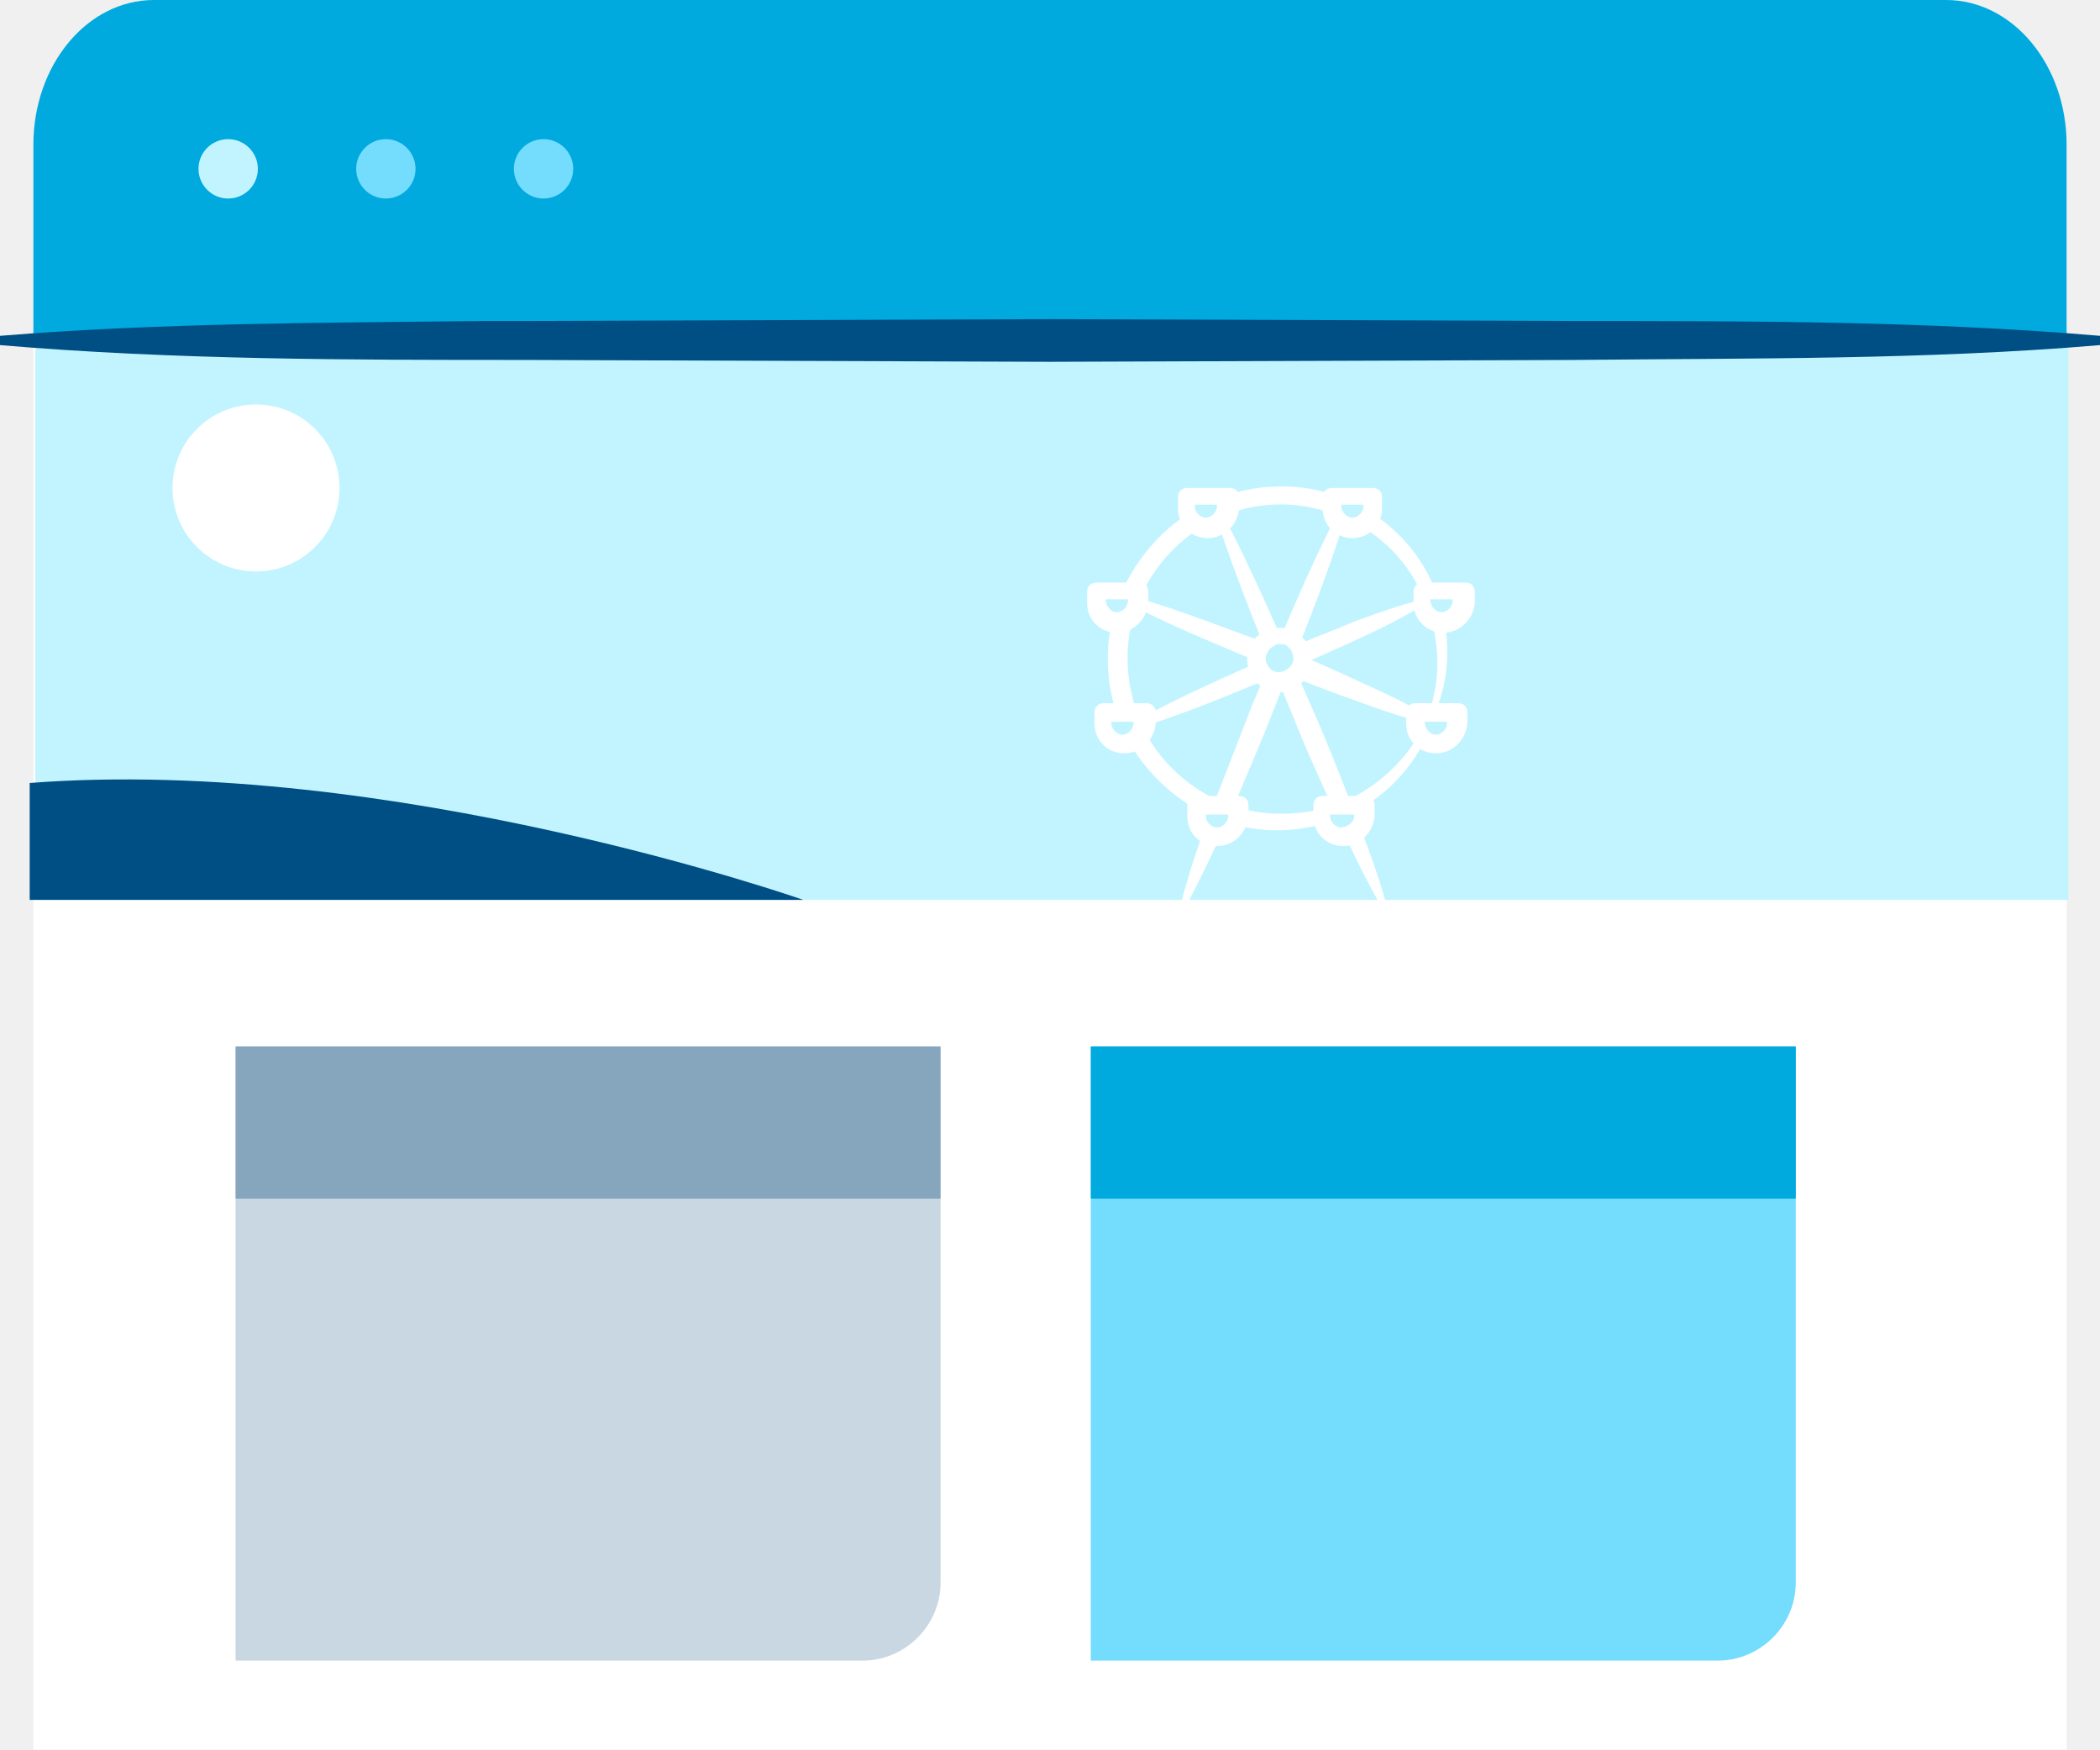
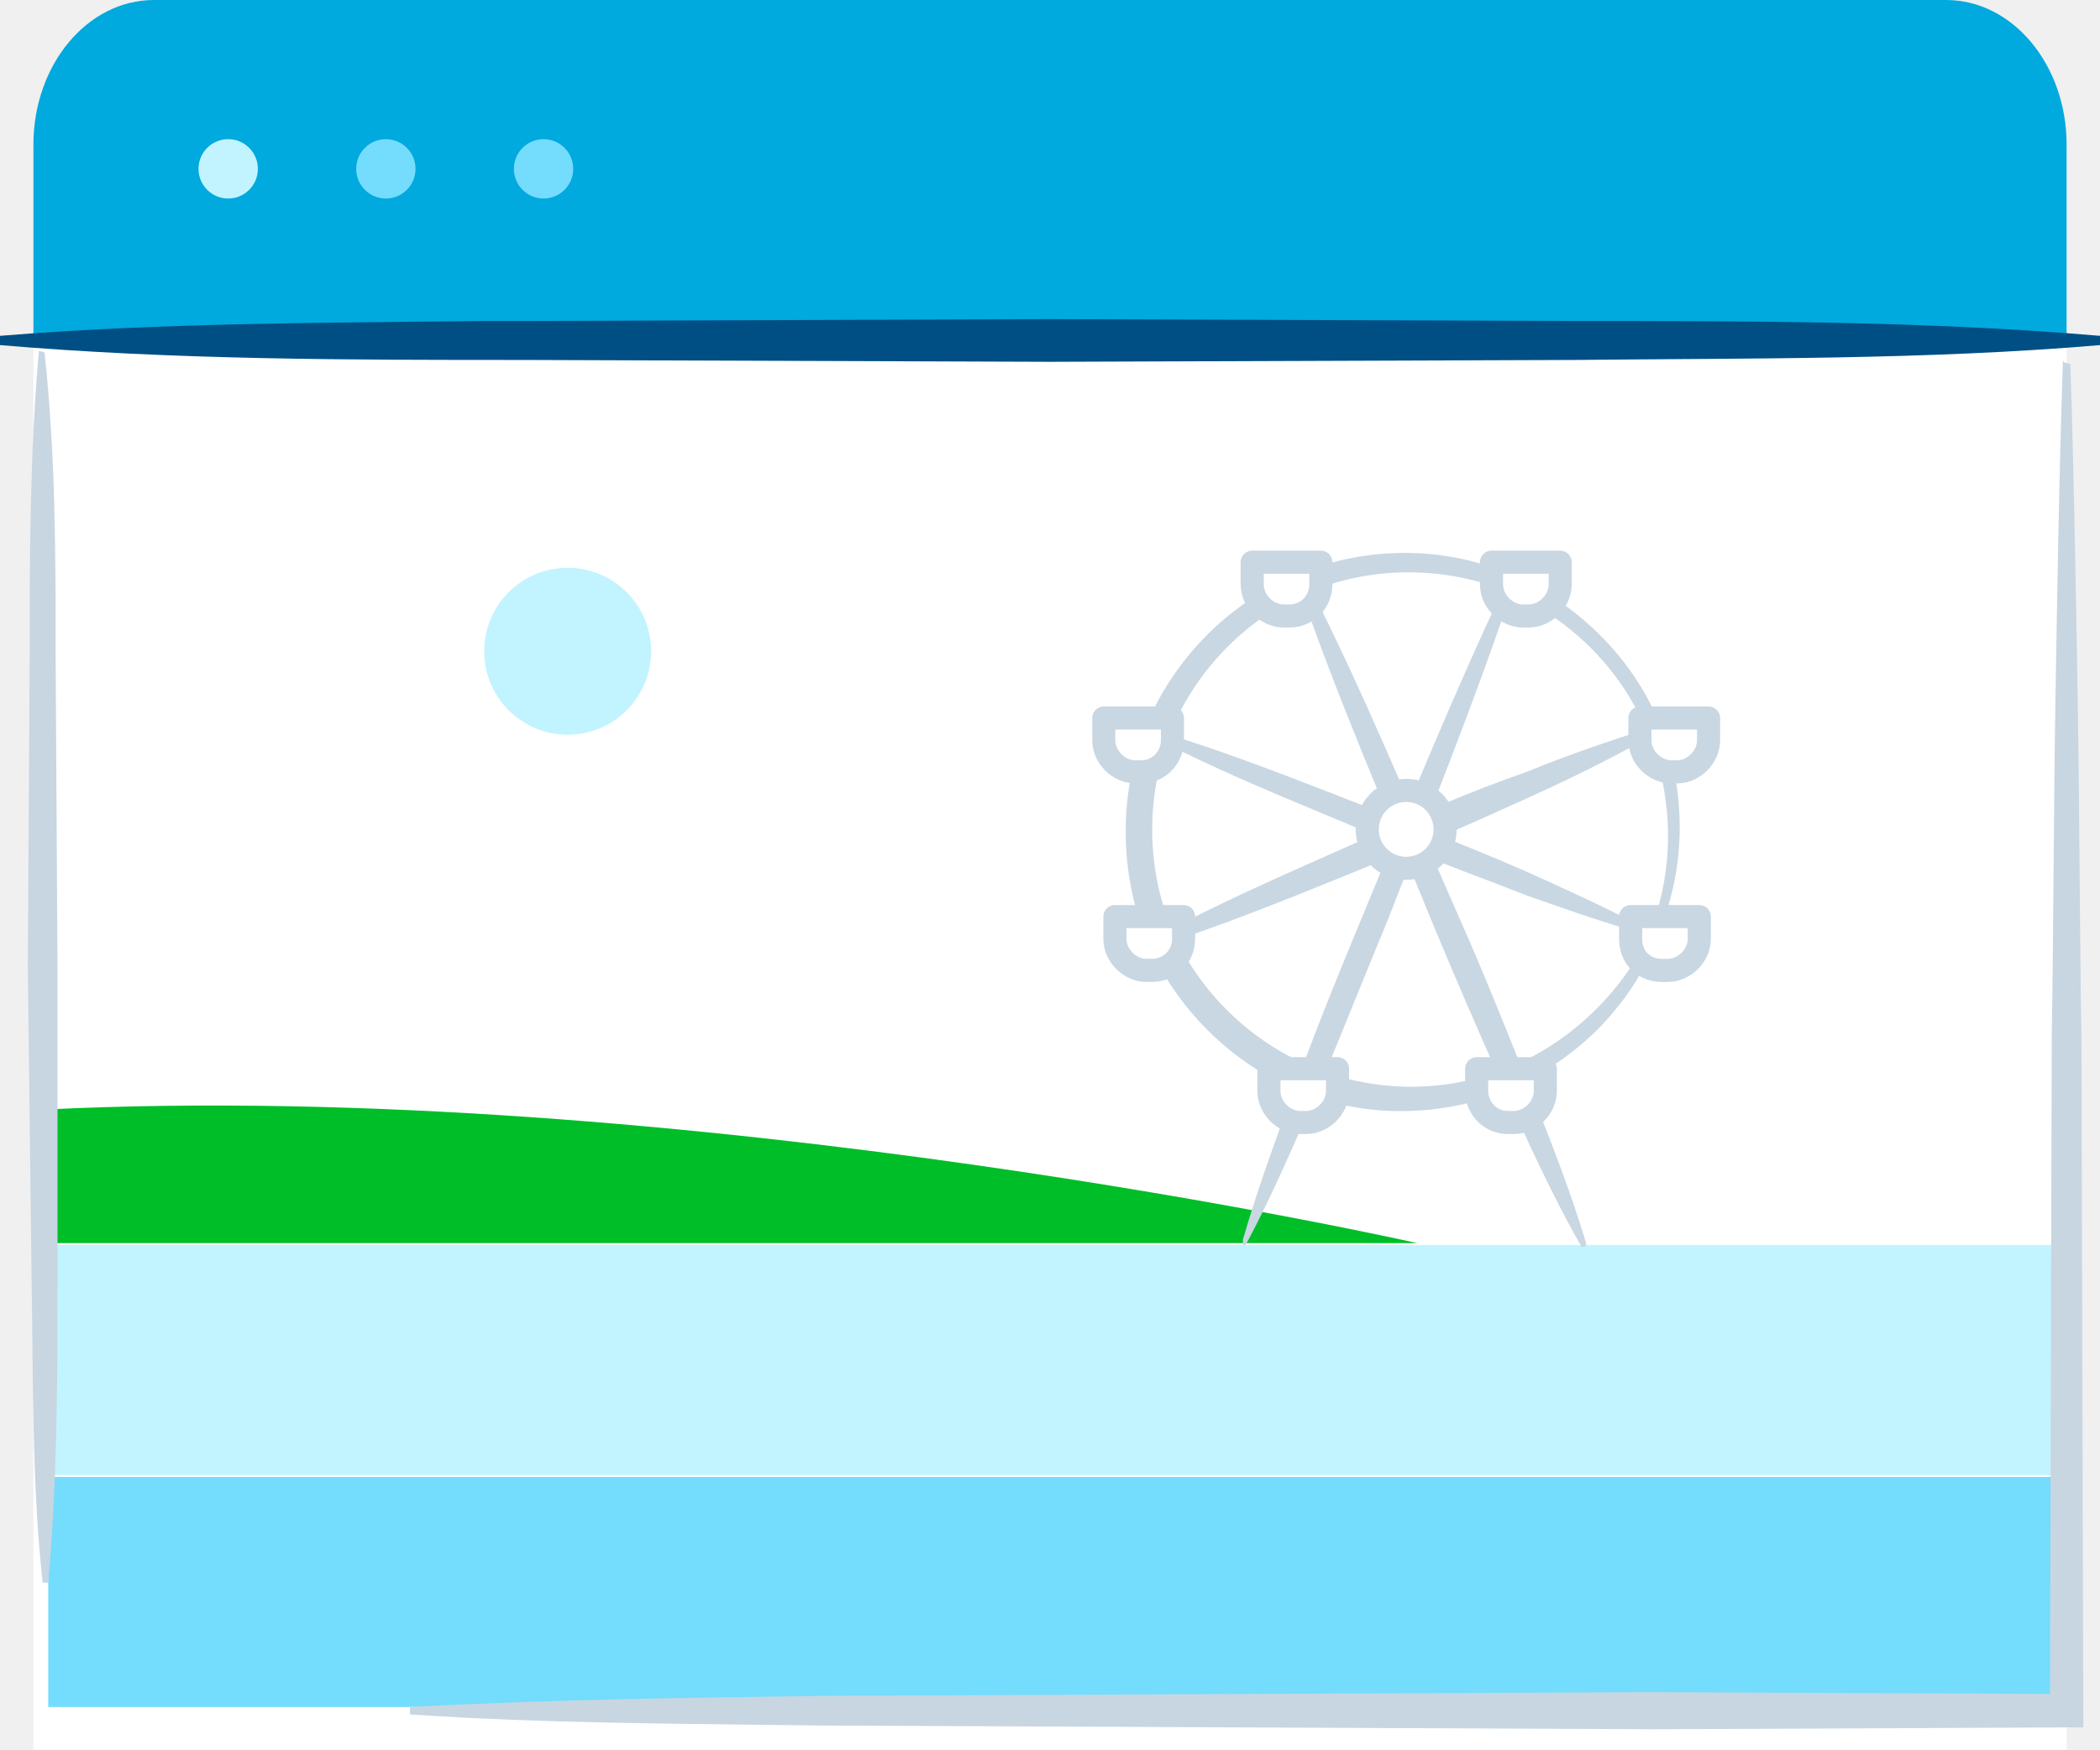
- <svg xmlns="http://www.w3.org/2000/svg" id="static" x="0px" y="0px" viewBox="0 0 113.2 94.3">
-   <path fill="#FFFFFF" d="M1.8,94.3V12.1V8c0-3.6,2.9-6.5,6.5-6.5h96.6c3.6,0,6.5,2.9,6.5,6.5v86.3H1.8z" />
-   <rect x="1.9" y="18.1" fill="#C2F4FF" width="109.6" height="30.4" />
-   <path fill="#00A9DE" d="M1.8,18.6v-5.9V7.8C1.8,3.5,4.7,0,8.3,0h96.6c3.6,0,6.5,3.5,6.5,7.8v10.8H1.8z" />
-   <path fill="#004F84" d="M113.2,18.6c-9.4,0.8-18.9,0.7-28.3,0.8l-28.3,0.1l-28.3-0.1c-9.4,0-18.9,0-28.3-0.8v-0.5 c8.6-0.7,17.4-0.7,26-0.8c0.8,0,1.5,0,2.3,0l28.3-0.1l28.3,0.1c9.4,0,18.9,0,28.3,0.8V18.6z" />
-   <circle fill="#C2F4FF" cx="12.3" cy="9.1" r="1.6" />
-   <circle fill="#74DCFC" cx="20.8" cy="9.1" r="1.6" />
-   <circle fill="#74DCFC" cx="29.3" cy="9.1" r="1.6" />
-   <path fill="#004F84" d="M1.6,42.2c19.5-1.5,41.7,6.3,41.7,6.3H1.6V42.2z" />
-   <path fill="#FFFFFF" d="M77.4,38.3c-0.6,2.3-2.2,4.3-4.3,5.4c-2.1,1.1-4.7,1.4-7,0.6c-2.3-0.7-4.3-2.5-5.4-4.6 c-1.1-2.2-1.3-4.8-0.5-7.1s2.5-4.3,4.7-5.4s4.8-1.3,7.1-0.5c2.3,0.8,4.2,2.5,5.2,4.7C78.2,33.6,78.3,36.1,77.4,38.3L77.4,38.3z M77.1,38.2c0.7-2.2,0.4-4.5-0.6-6.5s-2.8-3.5-4.9-4.1c-2.1-0.7-4.4-0.5-6.3,0.5s-3.4,2.7-4.1,4.8c-0.7,2-0.5,4.3,0.4,6.3 c0.9,1.9,2.7,3.5,4.7,4.2s4.4,0.6,6.4-0.3C74.7,42.1,76.4,40.4,77.1,38.2L77.1,38.2z" />
-   <path fill="#FFFFFF" d="M77.2,32.3c-1.2,0.8-2.6,1.5-3.9,2.1s-2.7,1.2-4,1.8c-2.7,1.1-5.4,2.3-8.2,3.1c-0.1,0-0.2,0-0.2-0.1 s0-0.2,0.1-0.2c2.6-1.5,5.3-2.6,7.9-3.8c1.3-0.6,2.7-1.1,4.1-1.7c1.4-0.5,2.7-1,4.2-1.3C77.3,32.2,77.3,32.2,77.2,32.3L77.2,32.3z" />
-   <path fill="#FFFFFF" d="M77.1,39c-1.5-0.3-2.8-0.8-4.2-1.3c-1.4-0.5-2.7-1-4.1-1.6c-2.7-1.2-5.4-2.2-8-3.6c-0.1-0.1-0.1-0.2-0.1-0.3 s0.1-0.1,0.2-0.1c2.8,0.8,5.5,1.9,8.3,2.9c1.4,0.5,2.7,1.1,4,1.7c1.3,0.6,2.7,1.2,3.9,2c0,0,0.1,0.1,0,0.1 C77.2,39,77.2,39.1,77.1,39z" />
-   <path fill="#FFFFFF" d="M74.6,49.1c-1-1.7-1.8-3.4-2.6-5.2c-0.8-1.8-1.6-3.5-2.3-5.3c-1.5-3.6-3-7.2-4.2-10.9c0-0.1,0-0.2,0.1-0.3 c0.1,0,0.2,0,0.2,0.1c1.8,3.4,3.3,7,4.9,10.6c0.8,1.8,1.5,3.6,2.2,5.4c0.7,1.8,1.4,3.6,1.9,5.5C74.8,49.1,74.8,49.1,74.6,49.1 C74.7,49.1,74.7,49.1,74.6,49.1z" />
-   <path fill="#FFFFFF" d="M63.6,48.9c0.5-1.9,1.1-3.7,1.8-5.5c0.7-1.8,1.4-3.6,2.1-5.4c1.5-3.5,2.9-7.1,4.7-10.5c0.1-0.1,0.2-0.1,0.3-0.1 c0.1,0,0.1,0.1,0.1,0.2c-1.1,3.7-2.6,7.2-4,10.8c-0.7,1.8-1.5,3.6-2.2,5.3c-0.8,1.8-1.6,3.5-2.5,5.2c0,0-0.1,0.1-0.1,0 C63.6,49,63.6,48.9,63.6,48.9z" />
-   <ellipse fill="#C2F4FF" cx="69" cy="35.5" rx="1.3" ry="1.3" />
-   <path fill="#FFFFFF" d="M69,37.3c-0.2,0-0.4,0-0.6-0.1c-0.4-0.1-0.8-0.5-1-0.9s-0.2-0.9-0.1-1.3c0.1-0.4,0.5-0.8,0.9-1s0.9-0.2,1.3-0.1 c0.9,0.3,1.4,1.3,1.1,2.2l0,0C70.4,36.8,69.7,37.3,69,37.3z M69,34.7c-0.1,0-0.2,0-0.3,0.1c-0.2,0.1-0.3,0.2-0.4,0.4s-0.1,0.4,0,0.6 c0.1,0.2,0.2,0.3,0.4,0.4c0.4,0.1,0.8-0.1,1-0.5c0.1-0.4-0.1-0.8-0.5-1C69.1,34.8,69.1,34.7,69,34.7z M70.2,35.9L70.2,35.9 L70.2,35.9z" />
-   <path fill="#C2F4FF" d="M60.6,40.1L60.6,40.1c-0.6,0-1.1-0.5-1.1-1.1v-0.6h2.3V39C61.7,39.6,61.2,40.1,60.6,40.1z" />
-   <path fill="#FFFFFF" d="M60.6,40.6c-0.9,0-1.6-0.7-1.6-1.6v-0.6c0-0.3,0.2-0.5,0.5-0.5h2.3c0.3,0,0.5,0.2,0.5,0.5V39 C62.2,39.9,61.5,40.6,60.6,40.6z M59.9,38.9L59.9,38.9c0,0.4,0.3,0.7,0.6,0.7s0.6-0.3,0.6-0.6v-0.1C61.1,38.9,59.9,38.9,59.9,38.9z" />
-   <path fill="#C2F4FF" d="M60.2,33.6L60.2,33.6c-0.6,0-1.1-0.5-1.1-1.1v-0.6h2.3v0.6C61.3,33.1,60.8,33.6,60.2,33.6z" />
-   <path fill="#FFFFFF" d="M60.2,34.1c-0.9,0-1.6-0.7-1.6-1.6v-0.6c0-0.3,0.2-0.5,0.5-0.5h2.3c0.3,0,0.5,0.2,0.5,0.5v0.6 C61.8,33.4,61.1,34.1,60.2,34.1z M59.6,32.3L59.6,32.3c0,0.4,0.3,0.7,0.6,0.7s0.6-0.3,0.6-0.6v-0.1C60.8,32.3,59.6,32.3,59.6,32.3z" />
-   <path fill="#C2F4FF" d="M65.6,45.1L65.6,45.1c-0.6,0-1.1-0.5-1.1-1.1v-0.6h2.3V44C66.7,44.6,66.2,45.1,65.6,45.1z" />
-   <path fill="#FFFFFF" d="M65.6,45.6c-0.9,0-1.6-0.7-1.6-1.6v-0.6c0-0.3,0.2-0.5,0.5-0.5h2.3c0.3,0,0.5,0.2,0.5,0.5V44 C67.2,44.9,66.5,45.6,65.6,45.6z M65,43.8V44c0,0.3,0.3,0.6,0.6,0.6s0.6-0.3,0.6-0.6v-0.1H65V43.8z" />
-   <path fill="#C2F4FF" d="M65.1,28.5L65.1,28.5c-0.6,0-1.1-0.5-1.1-1.1v-0.6h2.3v0.6C66.2,28,65.7,28.5,65.1,28.5z" />
-   <path fill="#FFFFFF" d="M65.1,29c-0.9,0-1.6-0.7-1.6-1.6v-0.6c0-0.3,0.2-0.5,0.5-0.5h2.3c0.3,0,0.5,0.2,0.5,0.5v0.6 C66.7,28.3,66,29,65.1,29z M64.4,27.2v0.1c0,0.3,0.3,0.6,0.6,0.6s0.6-0.3,0.6-0.6v-0.1H64.4z" />
-   <path fill="#C2F4FF" d="M77.4,40.1L77.4,40.1c0.6,0,1.1-0.5,1.1-1.1v-0.6h-2.3V39C76.3,39.6,76.8,40.1,77.4,40.1z" />
-   <path fill="#FFFFFF" d="M77.4,40.6c-0.9,0-1.6-0.7-1.6-1.6v-0.6c0-0.3,0.2-0.5,0.5-0.5h2.3c0.3,0,0.5,0.2,0.5,0.5V39 C79,39.9,78.3,40.6,77.4,40.6z M76.8,38.9L76.8,38.9c0,0.4,0.3,0.7,0.6,0.7S78,39.3,78,39v-0.1H76.8z" />
-   <path fill="#C2F4FF" d="M77.8,33.6L77.8,33.6c0.6,0,1.1-0.5,1.1-1.1v-0.6h-2.3v0.6C76.6,33.1,77.1,33.6,77.8,33.6z" />
-   <path fill="#FFFFFF" d="M77.8,34.1c-0.9,0-1.6-0.7-1.6-1.6v-0.6c0-0.3,0.2-0.5,0.5-0.5H79c0.3,0,0.5,0.2,0.5,0.5v0.6 C79.4,33.4,78.7,34.1,77.8,34.1z M77.1,32.3L77.1,32.3c0,0.4,0.3,0.7,0.6,0.7s0.6-0.3,0.6-0.6v-0.1C78.3,32.3,77.1,32.3,77.1,32.3z" />
-   <path fill="#C2F4FF" d="M72.4,45.1L72.4,45.1c0.6,0,1.1-0.5,1.1-1.1v-0.6h-2.3V44C71.2,44.6,71.7,45.1,72.4,45.1z" />
-   <path fill="#FFFFFF" d="M72.4,45.6c-0.9,0-1.6-0.7-1.6-1.6v-0.6c0-0.3,0.2-0.5,0.5-0.5h2.3c0.3,0,0.5,0.2,0.5,0.5V44 C74,44.9,73.3,45.6,72.4,45.6z M71.7,43.8V44c0,0.3,0.3,0.6,0.6,0.6S73,44.3,73,44v-0.1h-1.3V43.8z" />
-   <path fill="#C2F4FF" d="M72.9,28.5L72.9,28.5c0.6,0,1.1-0.5,1.1-1.1v-0.6h-2.3v0.6C71.8,28,72.3,28.5,72.9,28.5z" />
-   <path fill="#FFFFFF" d="M72.9,29c-0.9,0-1.6-0.7-1.6-1.6v-0.6c0-0.3,0.2-0.5,0.5-0.5H74c0.3,0,0.5,0.2,0.5,0.5v0.6 C74.5,28.3,73.8,29,72.9,29z M72.3,27.2v0.1c0,0.3,0.3,0.6,0.6,0.6s0.6-0.3,0.6-0.6v-0.1H72.3z" />
-   <circle fill="#FFFFFF" cx="13.8" cy="26.3" r="4.5" />
-   <path fill="#C8D7E2" d="M46.5,89.5H12.7V56.4h38v28.9C50.7,87.6,48.8,89.5,46.5,89.5z" />
-   <path fill="#74DCFC" d="M92.6,89.5H58.8V56.4h38v28.9C96.8,87.6,94.9,89.5,92.6,89.5z" />
-   <rect x="58.8" y="56.4" fill="#00A9DE" width="38" height="8.2" />
-   <rect x="12.7" y="56.4" fill="#86A6BD" width="38" height="8.2" />
+ <svg xmlns="http://www.w3.org/2000/svg" id="static" viewBox="0 0 113.2 94.3">
+   <style>.st0{fill:#fff}.st1{fill:#00a9de}.st2{fill:#004f84}.st3{fill:#c2f4ff}.st4{fill:#74dcfc}.st5{fill:#c7d6e1}.st6{fill:#00be28}.st7{fill:#c8d7e2}.st8,.st9{fill:#fff;stroke:#c8d7e2;stroke-width:1.244;stroke-linecap:round;stroke-linejoin:bevel;stroke-miterlimit:10}.st9{stroke-linejoin:round}</style>
+   <path class="st0" d="M1.8 94.3V8c0-3.6 2.9-6.5 6.5-6.5h96.6c3.6 0 6.5 2.9 6.5 6.5v86.3H1.8z" />
+   <path class="st1" d="M1.8 18.6V7.8C1.8 3.5 4.7 0 8.3 0h96.6c3.6 0 6.5 3.5 6.5 7.8v10.8H1.8z" />
+   <path class="st2" d="M113.2 18.6c-9.4.8-18.9.7-28.3.8l-28.3.1-28.3-.1c-9.4 0-18.9 0-28.3-.8v-.5c8.6-.7 17.4-.7 26-.8h2.3l28.3-.1 28.3.1c9.4 0 18.9 0 28.3.8v.5z" />
+   <circle class="st3" cx="12.3" cy="9.1" r="1.6" />
+   <circle class="st4" cx="20.8" cy="9.1" r="1.6" />
+   <circle class="st4" cx="29.3" cy="9.1" r="1.6" />
+   <path class="st3" d="M2.6 67.1h109v12.4H2.6z" />
+   <path class="st4" d="M2.6 79.6h109V92H2.6z" />
+   <path class="st5" d="M111.6 19.6c.2 6.1.3 12.1.4 18.2s.1 12.1.2 18.2l.1 36.3v.8h-.8l-22.3.1-22.3-.1-22.5-.1c-7.4-.1-14.9-.1-22.3-.6V92c7.4-.4 14.9-.5 22.3-.6l22.3-.1 22.3-.1 22.3.1-.8.8.1-36.3c.1-6.1.1-12.1.2-18.2s.2-12.1.4-18.2c0 .2.4.2.4.2z" />
+   <path class="st6" d="M2.4 59.8c34.6-1.7 74 7.2 74 7.2h-74v-7.2z" />
+   <circle class="st3" cx="30.6" cy="35.1" r="4.5" />
+   <path class="st7" d="M89.7 49.4c-.5 1.8-1.4 3.6-2.7 5.1-1.2 1.5-2.8 2.7-4.5 3.7-3.5 1.8-7.7 2.2-11.4 1-3.8-1.2-7-4-8.8-7.5-1.8-3.5-2.1-7.8-.9-11.6 1.3-3.8 4.1-7 7.6-8.7 3.5-1.8 7.8-2.1 11.5-.8s6.9 4.1 8.6 7.6c1.7 3.5 1.9 7.7.6 11.3v-.1zm-.4-.2c1.1-3.6.7-7.5-1-10.8-1.7-3.3-4.7-5.8-8.1-6.9-3.5-1.1-7.3-.8-10.5.8s-5.8 4.6-6.9 8c-1.1 3.4-.9 7.3.7 10.5s4.5 5.8 8 7c3.4 1.2 7.3 1 10.6-.6s6-4.5 7.3-8h-.1z" />
+   <path class="st7" d="M89.3 39.5c-2.1 1.2-4.3 2.3-6.5 3.3s-4.4 2-6.6 2.9c-4.5 1.8-8.9 3.7-13.5 5.2-.1 0-.3 0-.3-.2 0-.1 0-.2.1-.3 4.3-2.3 8.7-4.1 13.1-6.1 2.2-1 4.4-1.9 6.7-2.7 2.2-.9 4.5-1.7 6.8-2.4.1 0 .1 0 .2.1s0 .2 0 .2z" />
+   <path class="st7" d="M89.3 50.5c-2.4-.6-4.6-1.4-6.9-2.2-2.3-.9-4.5-1.7-6.7-2.6-4.4-1.9-8.9-3.6-13.2-5.8-.1-.1-.2-.2-.1-.3.1-.1.2-.2.3-.1 4.6 1.4 9.1 3.3 13.6 5 2.2.9 4.5 1.8 6.7 2.8 2.2 1 4.4 2 6.5 3.2.1 0 .1.1 0 .2-.1-.2-.2-.1-.2-.2z" />
+   <path class="st7" d="M85.2 67.1c-1.6-2.8-2.9-5.7-4.2-8.6-1.3-2.9-2.6-5.9-3.8-8.8-2.4-5.9-5-11.8-7.1-17.9 0-.1 0-.3.2-.3.1 0 .2 0 .3.1 2.9 5.7 5.3 11.6 7.9 17.5C79.8 52 81 55 82.2 58c1.2 3 2.4 6 3.3 9 0 .1 0 .1-.1.2-.1 0-.2 0-.2-.1z" />
+   <path class="st7" d="M67 66.8c.9-3.1 2-6 3.1-9s2.3-5.9 3.5-8.8c2.4-5.8 4.8-11.7 7.5-17.4.1-.1.2-.2.3-.1.1.1.2.2.1.3-2 6-4.4 11.9-6.7 17.8-1.2 2.9-2.4 5.9-3.6 8.8-1.3 2.9-2.5 5.8-4 8.6 0 .1-.1.1-.2.1v-.3z" />
+   <circle class="st8" cx="75.8" cy="44.7" r="2.1" />
+   <path class="st9" d="M62.1 52.3h-.3c-.9 0-1.7-.8-1.7-1.7v-1.2h3.7v1.2c0 1-.8 1.7-1.7 1.7zM61.5 41.6h-.3c-.9 0-1.7-.8-1.7-1.7v-1.2h3.7v1.2c0 .9-.7 1.7-1.7 1.7zM70.4 60.5h-.3c-.9 0-1.7-.8-1.7-1.7v-1.2h3.7v1.2c0 .9-.8 1.7-1.7 1.7zM69.5 33.2h-.3c-.9 0-1.7-.8-1.7-1.7v-1.2h3.7v1.2c0 .9-.7 1.7-1.7 1.7zM89.6 52.3h.3c.9 0 1.7-.8 1.7-1.7v-1.2h-3.7v1.2c0 1 .7 1.7 1.7 1.7zM90.1 41.6h.3c.9 0 1.7-.8 1.7-1.7v-1.2h-3.7v1.2c0 .9.8 1.7 1.7 1.7zM81.3 60.5h.3c.9 0 1.7-.8 1.7-1.7v-1.2h-3.7v1.2c0 .9.7 1.7 1.7 1.7zM82.1 33.2h.3c.9 0 1.7-.8 1.7-1.7v-1.2h-3.7v1.2c0 .9.8 1.7 1.7 1.7z" />
+   <path class="st5" d="M2.4 19C3 24.5 3 30 3 35.6l.1 16.6v16.5c0 5.5 0 11-.5 16.6h-.3c-.6-5.5-.5-11-.6-16.6l-.2-16.6.1-16.6c0-5.5 0-11 .5-16.6l.3.1z" />
</svg>
